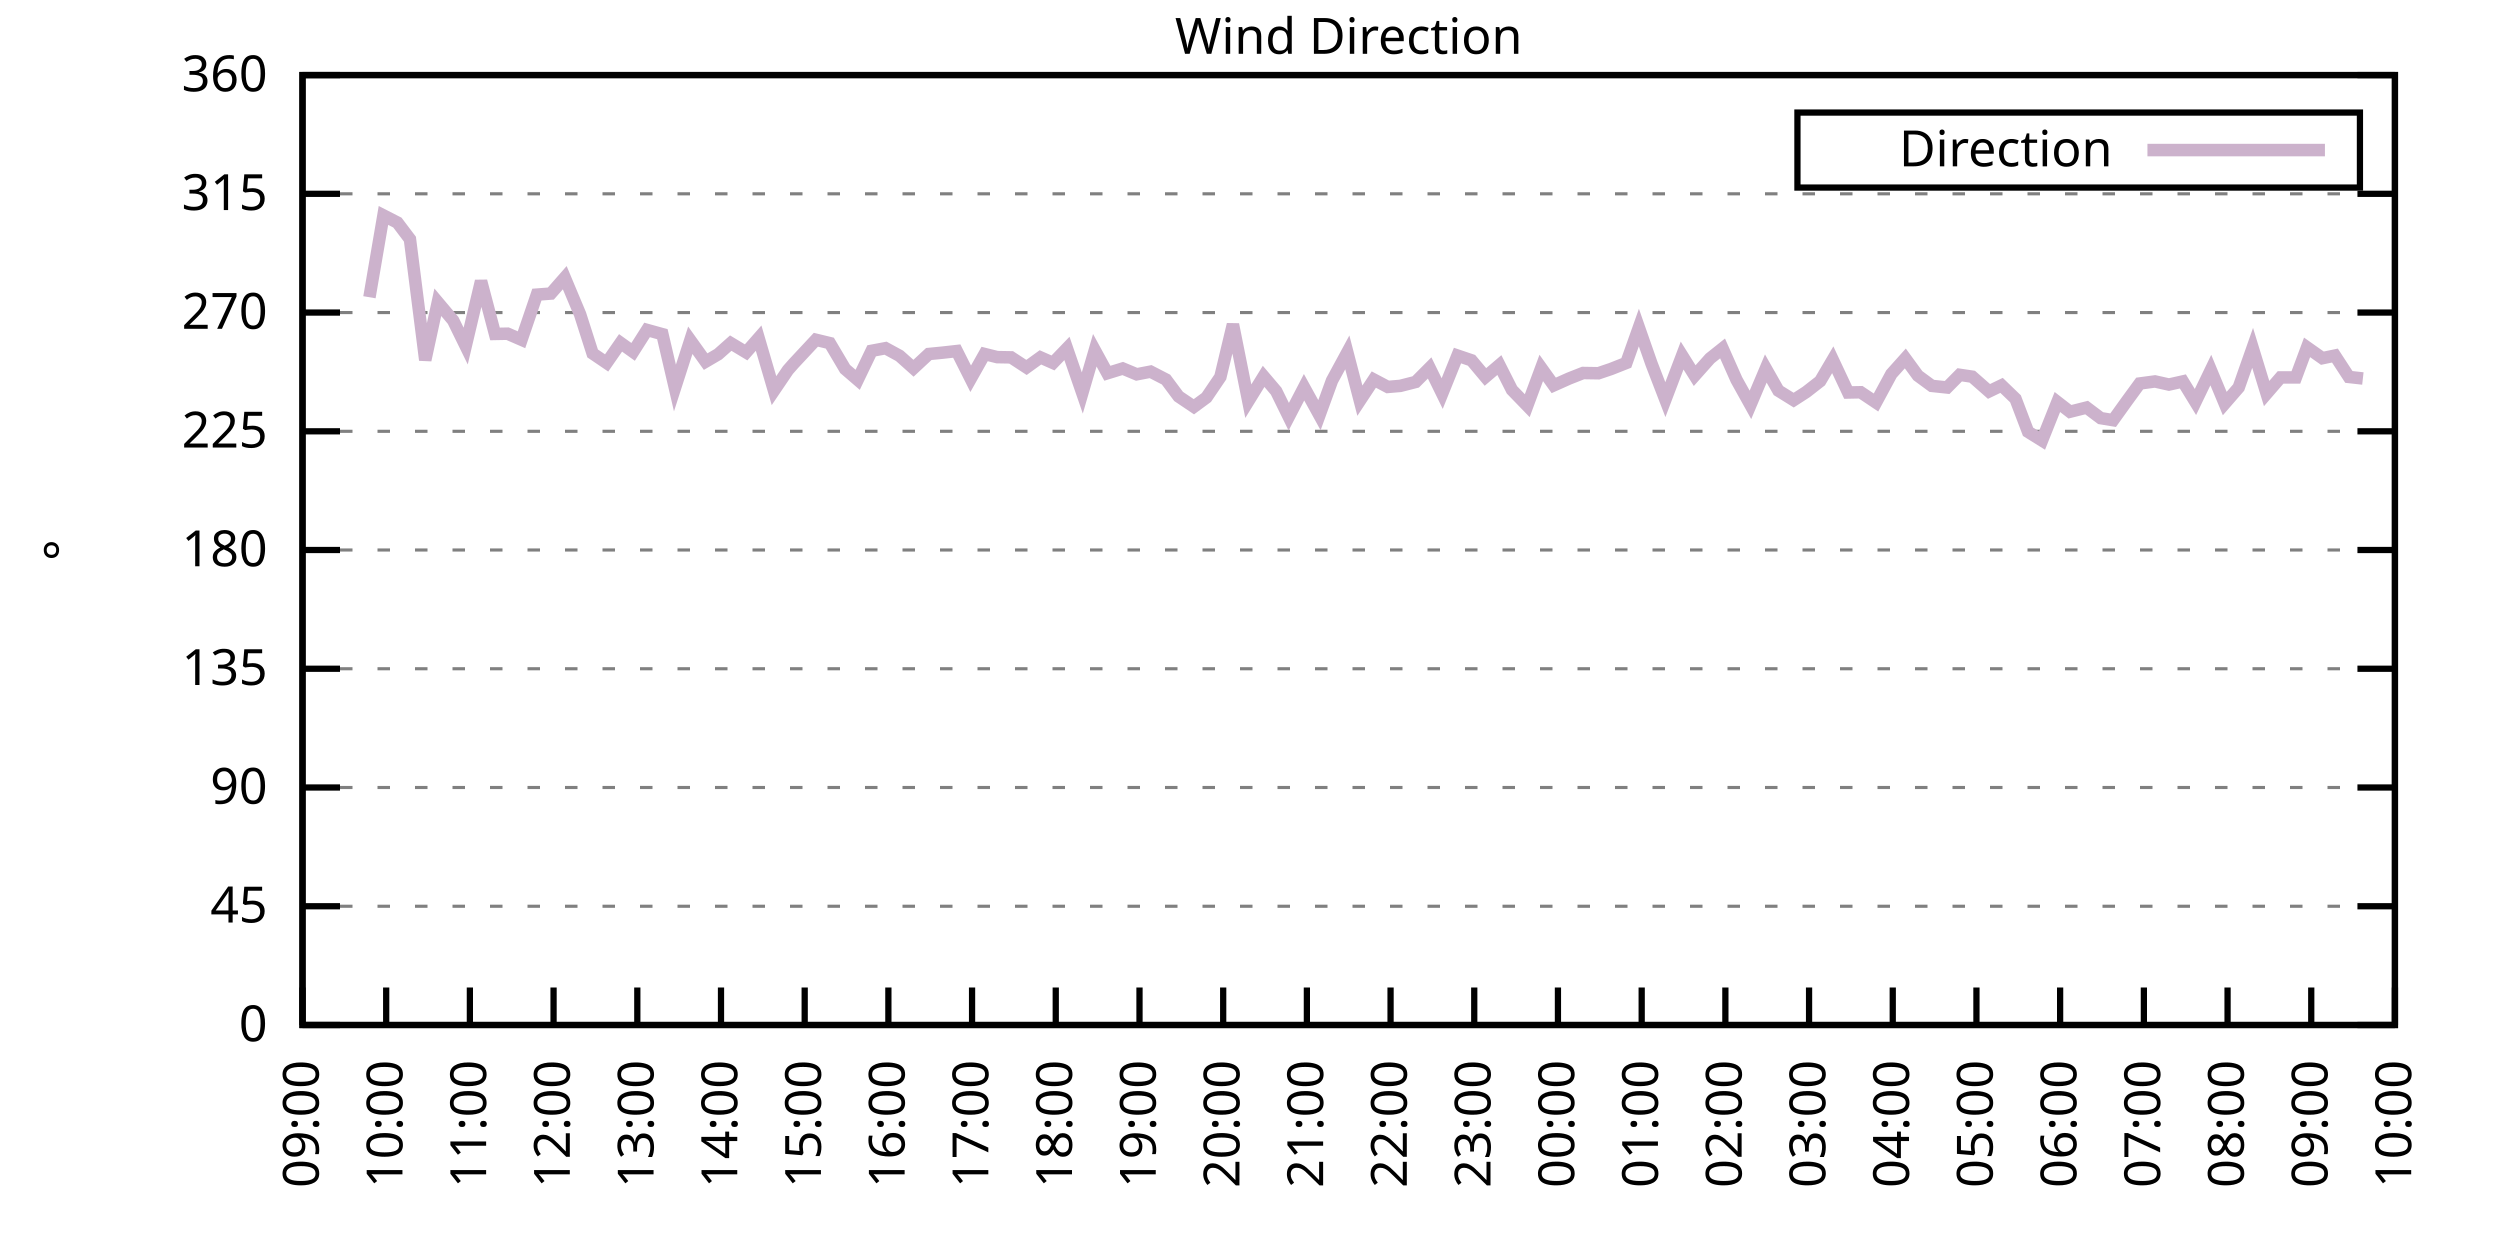
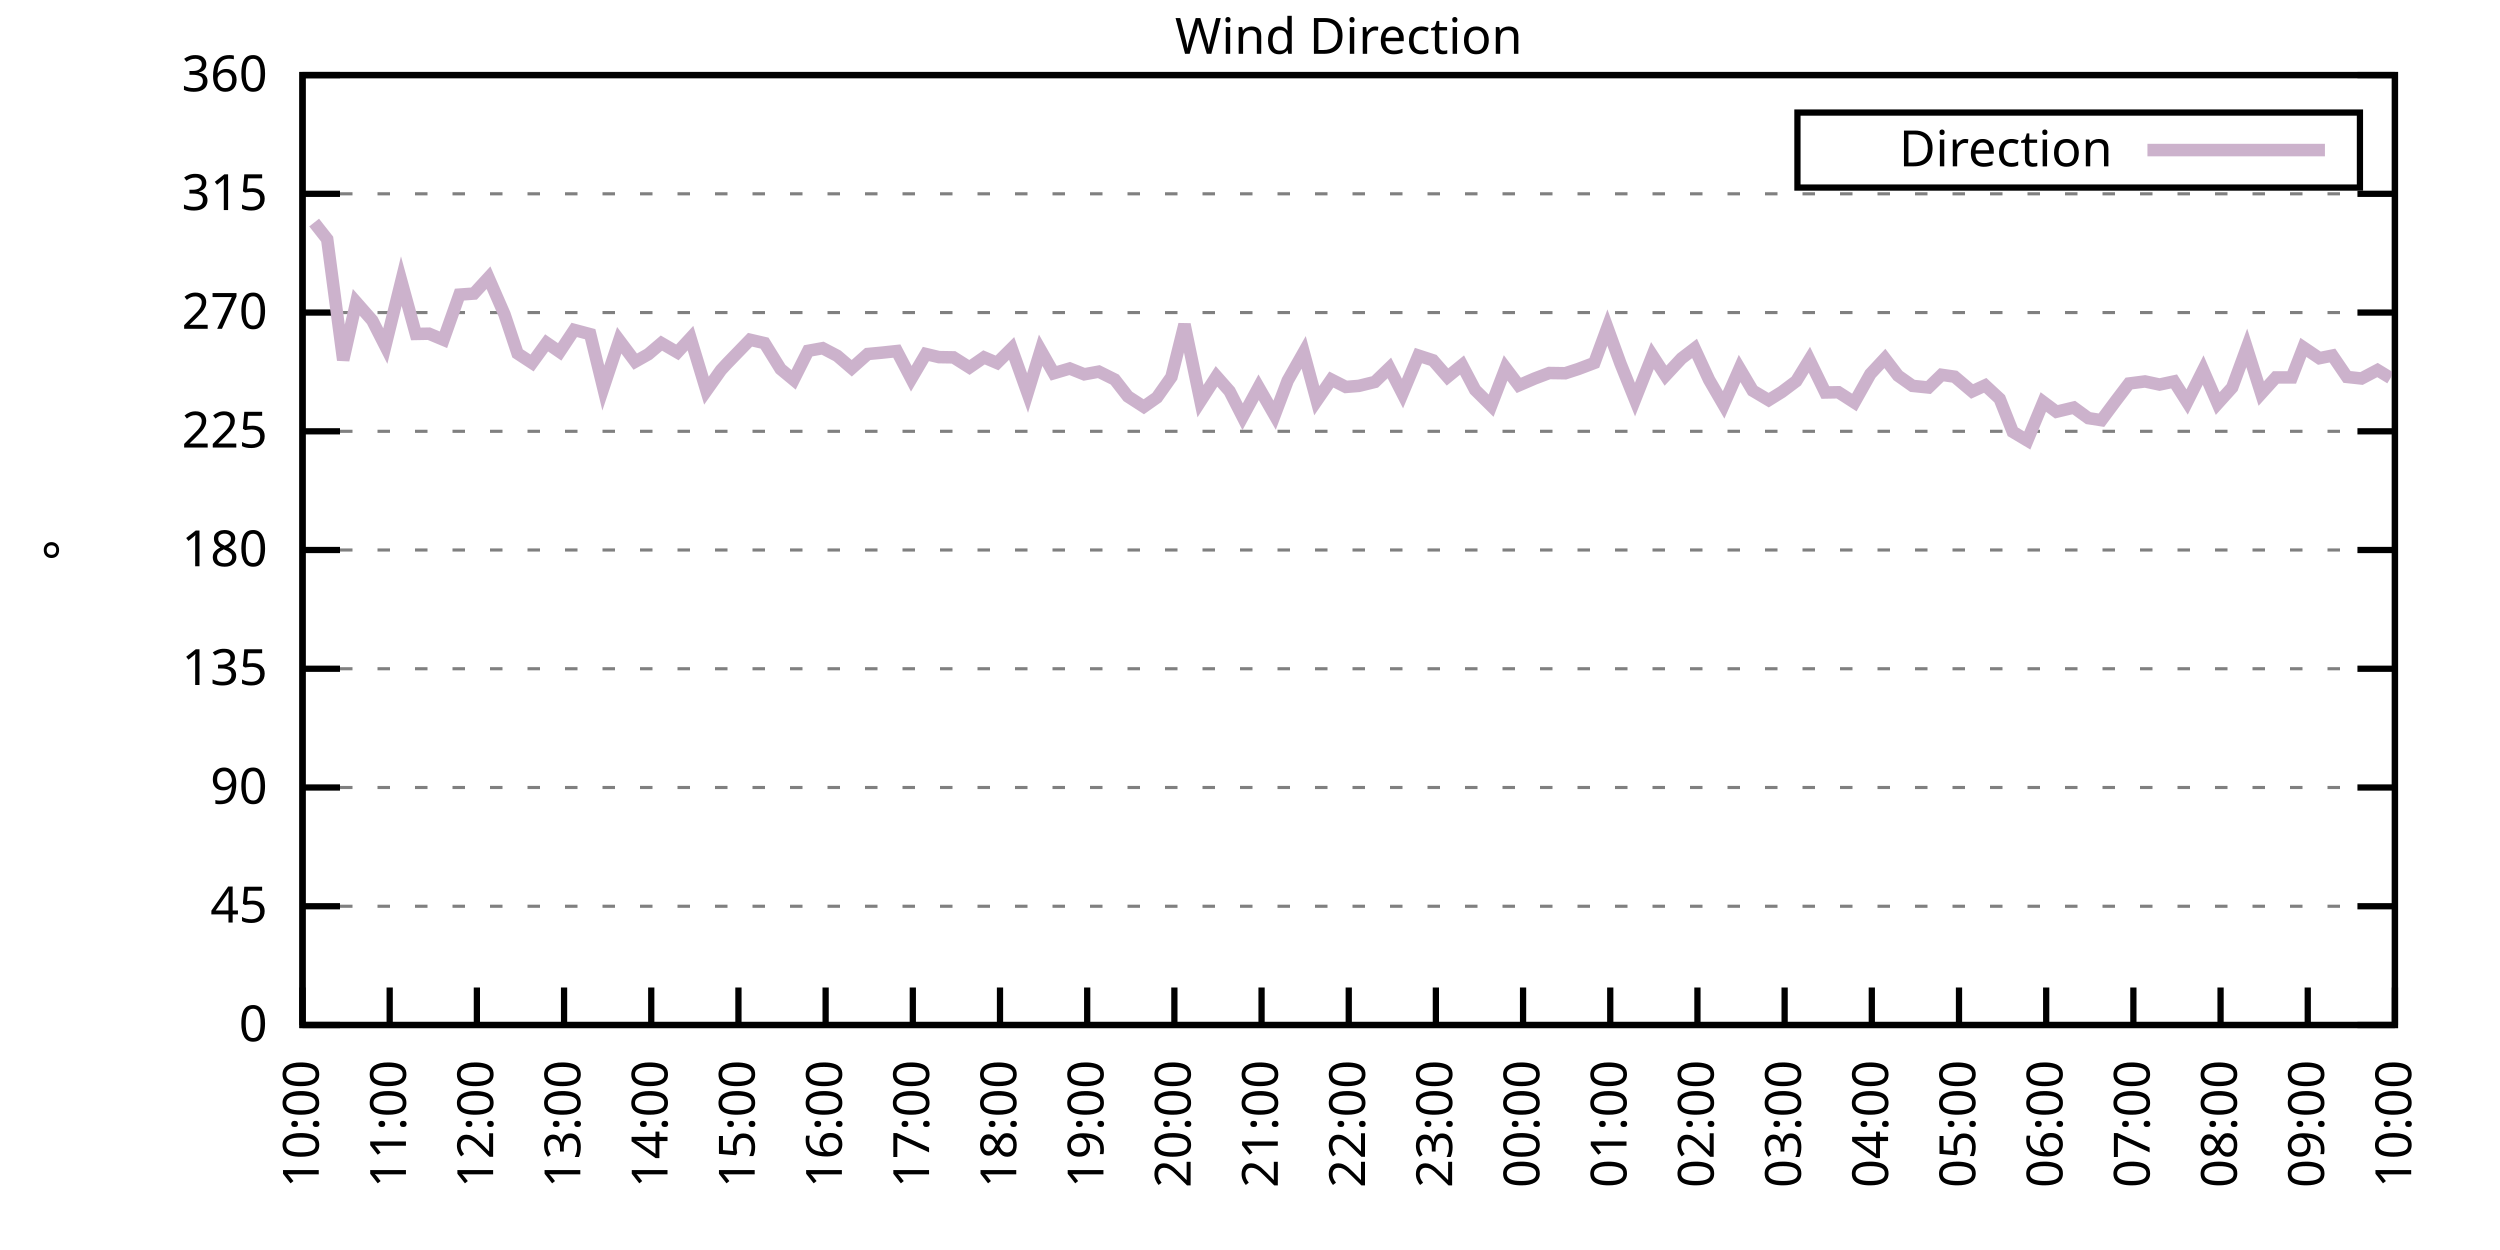
<svg xmlns="http://www.w3.org/2000/svg" xmlns:xlink="http://www.w3.org/1999/xlink" width="400" height="200" viewBox="0 0 400 200">
  <g id="gnuplot_canvas">
    <rect x="0" y="0" width="400" height="200" fill="none" />
    <defs>
      <circle id="gpDot" r="0.5" stroke-width="0.5" stroke="currentColor" />
      <path id="gpPt0" stroke-width="0.333" stroke="currentColor" d="M-1,0 h2 M0,-1 v2" />
      <path id="gpPt1" stroke-width="0.333" stroke="currentColor" d="M-1,-1 L1,1 M1,-1 L-1,1" />
      <path id="gpPt2" stroke-width="0.333" stroke="currentColor" d="M-1,0 L1,0 M0,-1 L0,1 M-1,-1 L1,1 M-1,1 L1,-1" />
      <rect id="gpPt3" stroke-width="0.333" stroke="currentColor" x="-1" y="-1" width="2" height="2" />
      <rect id="gpPt4" stroke-width="0.333" stroke="currentColor" fill="currentColor" x="-1" y="-1" width="2" height="2" />
      <circle id="gpPt5" stroke-width="0.333" stroke="currentColor" cx="0" cy="0" r="1" />
      <use xlink:href="#gpPt5" id="gpPt6" fill="currentColor" stroke="none" />
      <path id="gpPt7" stroke-width="0.333" stroke="currentColor" d="M0,-1.33 L-1.33,0.67 L1.33,0.67 z" />
      <use xlink:href="#gpPt7" id="gpPt8" fill="currentColor" stroke="none" />
      <use xlink:href="#gpPt7" id="gpPt9" stroke="currentColor" transform="rotate(180)" />
      <use xlink:href="#gpPt9" id="gpPt10" fill="currentColor" stroke="none" />
      <use xlink:href="#gpPt3" id="gpPt11" stroke="currentColor" transform="rotate(45)" />
      <use xlink:href="#gpPt11" id="gpPt12" fill="currentColor" stroke="none" />
      <path id="gpPt13" stroke-width="0.333" stroke="currentColor" d="M0,1.330 L1.265,0.411 L0.782,-1.067 L-0.782,-1.076 L-1.265,0.411 z" />
      <use xlink:href="#gpPt13" id="gpPt14" fill="currentColor" stroke="none" />
      <filter id="textbox" filterUnits="objectBoundingBox" x="0" y="0" height="1" width="1">
        <feFlood flood-color="white" flood-opacity="1" result="bgnd" />
        <feComposite in="SourceGraphic" in2="bgnd" operator="atop" />
      </filter>
      <filter id="greybox" filterUnits="objectBoundingBox" x="0" y="0" height="1" width="1">
        <feFlood flood-color="lightgrey" flood-opacity="1" result="grey" />
        <feComposite in="SourceGraphic" in2="grey" operator="atop" />
      </filter>
    </defs>
    <g fill="none" color="white" stroke="currentColor" stroke-width="1.00" stroke-linecap="butt" stroke-linejoin="miter">
</g>
    <g fill="none" color="black" stroke="currentColor" stroke-width="1.00" stroke-linecap="butt" stroke-linejoin="miter">
      <g stroke="none" shape-rendering="crispEdges">
        <polygon fill="rgb(255, 255, 255)" points="48.40,164.00 383.18,164.00 383.18,12.02 48.40,12.02 " />
      </g>
    </g>
    <g fill="none" color="black" stroke="currentColor" stroke-width="1.00" stroke-linecap="butt" stroke-linejoin="miter">
</g>
    <g fill="none" color="black" stroke="black" stroke-width="0.50" stroke-linecap="butt" stroke-linejoin="miter">
</g>
    <g fill="none" color="gray" stroke="currentColor" stroke-width="0.50" stroke-linecap="butt" stroke-linejoin="miter">
      <path stroke="gray" stroke-dasharray="2,4" class="gridline" d="M48.40,164.00 L383.19,164.00  " />
    </g>
    <g fill="none" color="gray" stroke="gray" stroke-width="1.00" stroke-linecap="butt" stroke-linejoin="miter">
</g>
    <g fill="none" color="black" stroke="currentColor" stroke-width="1.00" stroke-linecap="butt" stroke-linejoin="miter">
      <path stroke="black" d="M48.40,164.00 L54.40,164.00 M383.19,164.00 L377.19,164.00  " />
      <g transform="translate(42.80,166.60)" stroke="none" fill="black" font-family="Sans" font-size="8.00" text-anchor="end">
        <text>
          <tspan font-family="Sans"> 0</tspan>
        </text>
      </g>
    </g>
    <g fill="none" color="black" stroke="currentColor" stroke-width="1.00" stroke-linecap="butt" stroke-linejoin="miter">
</g>
    <g fill="none" color="black" stroke="black" stroke-width="0.50" stroke-linecap="butt" stroke-linejoin="miter">
</g>
    <g fill="none" color="gray" stroke="currentColor" stroke-width="0.50" stroke-linecap="butt" stroke-linejoin="miter">
      <path stroke="gray" stroke-dasharray="2,4" class="gridline" d="M48.40,145.00 L383.19,145.00  " />
    </g>
    <g fill="none" color="gray" stroke="gray" stroke-width="1.00" stroke-linecap="butt" stroke-linejoin="miter">
</g>
    <g fill="none" color="black" stroke="currentColor" stroke-width="1.00" stroke-linecap="butt" stroke-linejoin="miter">
      <path stroke="black" d="M48.40,145.00 L54.40,145.00 M383.19,145.00 L377.19,145.00  " />
      <g transform="translate(42.80,147.60)" stroke="none" fill="black" font-family="Sans" font-size="8.00" text-anchor="end">
        <text>
          <tspan font-family="Sans"> 45</tspan>
        </text>
      </g>
    </g>
    <g fill="none" color="black" stroke="currentColor" stroke-width="1.00" stroke-linecap="butt" stroke-linejoin="miter">
</g>
    <g fill="none" color="black" stroke="black" stroke-width="0.50" stroke-linecap="butt" stroke-linejoin="miter">
</g>
    <g fill="none" color="gray" stroke="currentColor" stroke-width="0.50" stroke-linecap="butt" stroke-linejoin="miter">
      <path stroke="gray" stroke-dasharray="2,4" class="gridline" d="M48.40,126.00 L383.19,126.00  " />
    </g>
    <g fill="none" color="gray" stroke="gray" stroke-width="1.00" stroke-linecap="butt" stroke-linejoin="miter">
</g>
    <g fill="none" color="black" stroke="currentColor" stroke-width="1.00" stroke-linecap="butt" stroke-linejoin="miter">
      <path stroke="black" d="M48.40,126.00 L54.40,126.00 M383.19,126.00 L377.19,126.00  " />
      <g transform="translate(42.80,128.60)" stroke="none" fill="black" font-family="Sans" font-size="8.00" text-anchor="end">
        <text>
          <tspan font-family="Sans"> 90</tspan>
        </text>
      </g>
    </g>
    <g fill="none" color="black" stroke="currentColor" stroke-width="1.00" stroke-linecap="butt" stroke-linejoin="miter">
</g>
    <g fill="none" color="black" stroke="black" stroke-width="0.50" stroke-linecap="butt" stroke-linejoin="miter">
</g>
    <g fill="none" color="gray" stroke="currentColor" stroke-width="0.50" stroke-linecap="butt" stroke-linejoin="miter">
      <path stroke="gray" stroke-dasharray="2,4" class="gridline" d="M48.40,107.00 L383.19,107.00  " />
    </g>
    <g fill="none" color="gray" stroke="gray" stroke-width="1.00" stroke-linecap="butt" stroke-linejoin="miter">
</g>
    <g fill="none" color="black" stroke="currentColor" stroke-width="1.00" stroke-linecap="butt" stroke-linejoin="miter">
      <path stroke="black" d="M48.40,107.00 L54.40,107.00 M383.19,107.00 L377.19,107.00  " />
      <g transform="translate(42.80,109.60)" stroke="none" fill="black" font-family="Sans" font-size="8.00" text-anchor="end">
        <text>
          <tspan font-family="Sans"> 135</tspan>
        </text>
      </g>
    </g>
    <g fill="none" color="black" stroke="currentColor" stroke-width="1.00" stroke-linecap="butt" stroke-linejoin="miter">
</g>
    <g fill="none" color="black" stroke="black" stroke-width="0.50" stroke-linecap="butt" stroke-linejoin="miter">
</g>
    <g fill="none" color="gray" stroke="currentColor" stroke-width="0.50" stroke-linecap="butt" stroke-linejoin="miter">
      <path stroke="gray" stroke-dasharray="2,4" class="gridline" d="M48.40,88.00 L383.19,88.00  " />
    </g>
    <g fill="none" color="gray" stroke="gray" stroke-width="1.00" stroke-linecap="butt" stroke-linejoin="miter">
</g>
    <g fill="none" color="black" stroke="currentColor" stroke-width="1.00" stroke-linecap="butt" stroke-linejoin="miter">
      <path stroke="black" d="M48.40,88.00 L54.40,88.00 M383.19,88.00 L377.19,88.00  " />
      <g transform="translate(42.80,90.60)" stroke="none" fill="black" font-family="Sans" font-size="8.00" text-anchor="end">
        <text>
          <tspan font-family="Sans"> 180</tspan>
        </text>
      </g>
    </g>
    <g fill="none" color="black" stroke="currentColor" stroke-width="1.00" stroke-linecap="butt" stroke-linejoin="miter">
</g>
    <g fill="none" color="black" stroke="black" stroke-width="0.50" stroke-linecap="butt" stroke-linejoin="miter">
</g>
    <g fill="none" color="gray" stroke="currentColor" stroke-width="0.50" stroke-linecap="butt" stroke-linejoin="miter">
      <path stroke="gray" stroke-dasharray="2,4" class="gridline" d="M48.40,69.01 L383.19,69.01  " />
    </g>
    <g fill="none" color="gray" stroke="gray" stroke-width="1.00" stroke-linecap="butt" stroke-linejoin="miter">
</g>
    <g fill="none" color="black" stroke="currentColor" stroke-width="1.00" stroke-linecap="butt" stroke-linejoin="miter">
      <path stroke="black" d="M48.40,69.01 L54.40,69.01 M383.19,69.01 L377.19,69.01  " />
      <g transform="translate(42.80,71.61)" stroke="none" fill="black" font-family="Sans" font-size="8.00" text-anchor="end">
        <text>
          <tspan font-family="Sans"> 225</tspan>
        </text>
      </g>
    </g>
    <g fill="none" color="black" stroke="currentColor" stroke-width="1.00" stroke-linecap="butt" stroke-linejoin="miter">
</g>
    <g fill="none" color="black" stroke="black" stroke-width="0.50" stroke-linecap="butt" stroke-linejoin="miter">
</g>
    <g fill="none" color="gray" stroke="currentColor" stroke-width="0.50" stroke-linecap="butt" stroke-linejoin="miter">
      <path stroke="gray" stroke-dasharray="2,4" class="gridline" d="M48.40,50.01 L383.19,50.01  " />
    </g>
    <g fill="none" color="gray" stroke="gray" stroke-width="1.00" stroke-linecap="butt" stroke-linejoin="miter">
</g>
    <g fill="none" color="black" stroke="currentColor" stroke-width="1.00" stroke-linecap="butt" stroke-linejoin="miter">
      <path stroke="black" d="M48.40,50.01 L54.40,50.01 M383.19,50.01 L377.19,50.01  " />
      <g transform="translate(42.80,52.61)" stroke="none" fill="black" font-family="Sans" font-size="8.00" text-anchor="end">
        <text>
          <tspan font-family="Sans"> 270</tspan>
        </text>
      </g>
    </g>
    <g fill="none" color="black" stroke="currentColor" stroke-width="1.00" stroke-linecap="butt" stroke-linejoin="miter">
</g>
    <g fill="none" color="black" stroke="black" stroke-width="0.50" stroke-linecap="butt" stroke-linejoin="miter">
</g>
    <g fill="none" color="gray" stroke="currentColor" stroke-width="0.50" stroke-linecap="butt" stroke-linejoin="miter">
      <path stroke="gray" stroke-dasharray="2,4" class="gridline" d="M48.40,31.01 L383.19,31.01  " />
    </g>
    <g fill="none" color="gray" stroke="gray" stroke-width="1.00" stroke-linecap="butt" stroke-linejoin="miter">
</g>
    <g fill="none" color="black" stroke="currentColor" stroke-width="1.00" stroke-linecap="butt" stroke-linejoin="miter">
      <path stroke="black" d="M48.40,31.01 L54.40,31.01 M383.19,31.01 L377.19,31.01  " />
      <g transform="translate(42.80,33.61)" stroke="none" fill="black" font-family="Sans" font-size="8.00" text-anchor="end">
        <text>
          <tspan font-family="Sans"> 315</tspan>
        </text>
      </g>
    </g>
    <g fill="none" color="black" stroke="currentColor" stroke-width="1.00" stroke-linecap="butt" stroke-linejoin="miter">
</g>
    <g fill="none" color="black" stroke="black" stroke-width="0.50" stroke-linecap="butt" stroke-linejoin="miter">
</g>
    <g fill="none" color="gray" stroke="currentColor" stroke-width="0.50" stroke-linecap="butt" stroke-linejoin="miter">
      <path stroke="gray" stroke-dasharray="2,4" class="gridline" d="M48.40,12.01 L383.19,12.01  " />
    </g>
    <g fill="none" color="gray" stroke="gray" stroke-width="1.00" stroke-linecap="butt" stroke-linejoin="miter">
</g>
    <g fill="none" color="black" stroke="currentColor" stroke-width="1.00" stroke-linecap="butt" stroke-linejoin="miter">
      <path stroke="black" d="M48.40,12.01 L54.40,12.01 M383.19,12.01 L377.19,12.01  " />
      <g transform="translate(42.80,14.61)" stroke="none" fill="black" font-family="Sans" font-size="8.00" text-anchor="end">
        <text>
          <tspan font-family="Sans"> 360</tspan>
        </text>
      </g>
    </g>
    <g fill="none" color="black" stroke="currentColor" stroke-width="1.00" stroke-linecap="butt" stroke-linejoin="miter">
      <path stroke="black" d="M48.40,164.00 L48.40,158.00  " />
      <g transform="translate(51.00,169.60) rotate(270.00)" stroke="none" fill="black" font-family="Sans" font-size="8.00" text-anchor="end">
        <text>
-           <tspan font-family="Sans">09:00</tspan>
-         </text>
-       </g>
-     </g>
-     <g fill="none" color="black" stroke="currentColor" stroke-width="1.00" stroke-linecap="butt" stroke-linejoin="miter">
-       <path stroke="black" d="M61.79,164.00 L61.79,158.00  " />
-       <g transform="translate(64.39,169.60) rotate(270.00)" stroke="none" fill="black" font-family="Sans" font-size="8.00" text-anchor="end">
-         <text>
          <tspan font-family="Sans">10:00</tspan>
        </text>
      </g>
    </g>
    <g fill="none" color="black" stroke="currentColor" stroke-width="1.00" stroke-linecap="butt" stroke-linejoin="miter">
-       <path stroke="black" d="M75.18,164.00 L75.18,158.00  " />
-       <g transform="translate(77.78,169.60) rotate(270.00)" stroke="none" fill="black" font-family="Sans" font-size="8.00" text-anchor="end">
+       <path stroke="black" d="M62.35,164.00 L62.35,158.00  " />
+       <g transform="translate(64.95,169.60) rotate(270.00)" stroke="none" fill="black" font-family="Sans" font-size="8.00" text-anchor="end">
        <text>
          <tspan font-family="Sans">11:00</tspan>
        </text>
      </g>
    </g>
    <g fill="none" color="black" stroke="currentColor" stroke-width="1.00" stroke-linecap="butt" stroke-linejoin="miter">
-       <path stroke="black" d="M88.57,164.00 L88.57,158.00  " />
-       <g transform="translate(91.17,169.60) rotate(270.00)" stroke="none" fill="black" font-family="Sans" font-size="8.00" text-anchor="end">
+       <path stroke="black" d="M76.30,164.00 L76.30,158.00  " />
+       <g transform="translate(78.90,169.60) rotate(270.00)" stroke="none" fill="black" font-family="Sans" font-size="8.00" text-anchor="end">
        <text>
          <tspan font-family="Sans">12:00</tspan>
        </text>
      </g>
    </g>
    <g fill="none" color="black" stroke="currentColor" stroke-width="1.00" stroke-linecap="butt" stroke-linejoin="miter">
-       <path stroke="black" d="M101.97,164.00 L101.97,158.00  " />
-       <g transform="translate(104.57,169.60) rotate(270.00)" stroke="none" fill="black" font-family="Sans" font-size="8.00" text-anchor="end">
+       <path stroke="black" d="M90.25,164.00 L90.25,158.00  " />
+       <g transform="translate(92.85,169.60) rotate(270.00)" stroke="none" fill="black" font-family="Sans" font-size="8.00" text-anchor="end">
        <text>
          <tspan font-family="Sans">13:00</tspan>
        </text>
      </g>
    </g>
    <g fill="none" color="black" stroke="currentColor" stroke-width="1.00" stroke-linecap="butt" stroke-linejoin="miter">
-       <path stroke="black" d="M115.36,164.00 L115.36,158.00  " />
-       <g transform="translate(117.96,169.60) rotate(270.00)" stroke="none" fill="black" font-family="Sans" font-size="8.00" text-anchor="end">
+       <path stroke="black" d="M104.20,164.00 L104.20,158.00  " />
+       <g transform="translate(106.80,169.60) rotate(270.00)" stroke="none" fill="black" font-family="Sans" font-size="8.00" text-anchor="end">
        <text>
          <tspan font-family="Sans">14:00</tspan>
        </text>
      </g>
    </g>
    <g fill="none" color="black" stroke="currentColor" stroke-width="1.00" stroke-linecap="butt" stroke-linejoin="miter">
-       <path stroke="black" d="M128.75,164.00 L128.75,158.00  " />
-       <g transform="translate(131.35,169.60) rotate(270.00)" stroke="none" fill="black" font-family="Sans" font-size="8.00" text-anchor="end">
+       <path stroke="black" d="M118.15,164.00 L118.15,158.00  " />
+       <g transform="translate(120.75,169.60) rotate(270.00)" stroke="none" fill="black" font-family="Sans" font-size="8.00" text-anchor="end">
        <text>
          <tspan font-family="Sans">15:00</tspan>
        </text>
      </g>
    </g>
    <g fill="none" color="black" stroke="currentColor" stroke-width="1.00" stroke-linecap="butt" stroke-linejoin="miter">
-       <path stroke="black" d="M142.14,164.00 L142.14,158.00  " />
-       <g transform="translate(144.74,169.60) rotate(270.00)" stroke="none" fill="black" font-family="Sans" font-size="8.00" text-anchor="end">
+       <path stroke="black" d="M132.10,164.00 L132.10,158.00  " />
+       <g transform="translate(134.70,169.60) rotate(270.00)" stroke="none" fill="black" font-family="Sans" font-size="8.00" text-anchor="end">
        <text>
          <tspan font-family="Sans">16:00</tspan>
        </text>
      </g>
    </g>
    <g fill="none" color="black" stroke="currentColor" stroke-width="1.00" stroke-linecap="butt" stroke-linejoin="miter">
-       <path stroke="black" d="M155.53,164.00 L155.53,158.00  " />
-       <g transform="translate(158.13,169.60) rotate(270.00)" stroke="none" fill="black" font-family="Sans" font-size="8.00" text-anchor="end">
+       <path stroke="black" d="M146.05,164.00 L146.05,158.00  " />
+       <g transform="translate(148.65,169.60) rotate(270.00)" stroke="none" fill="black" font-family="Sans" font-size="8.00" text-anchor="end">
        <text>
          <tspan font-family="Sans">17:00</tspan>
        </text>
      </g>
    </g>
    <g fill="none" color="black" stroke="currentColor" stroke-width="1.00" stroke-linecap="butt" stroke-linejoin="miter">
-       <path stroke="black" d="M168.92,164.00 L168.92,158.00  " />
-       <g transform="translate(171.52,169.60) rotate(270.00)" stroke="none" fill="black" font-family="Sans" font-size="8.00" text-anchor="end">
+       <path stroke="black" d="M160.00,164.00 L160.00,158.00  " />
+       <g transform="translate(162.60,169.60) rotate(270.00)" stroke="none" fill="black" font-family="Sans" font-size="8.00" text-anchor="end">
        <text>
          <tspan font-family="Sans">18:00</tspan>
        </text>
      </g>
    </g>
    <g fill="none" color="black" stroke="currentColor" stroke-width="1.00" stroke-linecap="butt" stroke-linejoin="miter">
-       <path stroke="black" d="M182.32,164.00 L182.32,158.00  " />
-       <g transform="translate(184.92,169.60) rotate(270.00)" stroke="none" fill="black" font-family="Sans" font-size="8.00" text-anchor="end">
+       <path stroke="black" d="M173.95,164.00 L173.95,158.00  " />
+       <g transform="translate(176.55,169.60) rotate(270.00)" stroke="none" fill="black" font-family="Sans" font-size="8.00" text-anchor="end">
        <text>
          <tspan font-family="Sans">19:00</tspan>
        </text>
      </g>
    </g>
    <g fill="none" color="black" stroke="currentColor" stroke-width="1.00" stroke-linecap="butt" stroke-linejoin="miter">
-       <path stroke="black" d="M195.71,164.00 L195.71,158.00  " />
-       <g transform="translate(198.31,169.60) rotate(270.00)" stroke="none" fill="black" font-family="Sans" font-size="8.00" text-anchor="end">
+       <path stroke="black" d="M187.90,164.00 L187.90,158.00  " />
+       <g transform="translate(190.50,169.60) rotate(270.00)" stroke="none" fill="black" font-family="Sans" font-size="8.00" text-anchor="end">
        <text>
          <tspan font-family="Sans">20:00</tspan>
        </text>
      </g>
    </g>
    <g fill="none" color="black" stroke="currentColor" stroke-width="1.00" stroke-linecap="butt" stroke-linejoin="miter">
-       <path stroke="black" d="M209.10,164.00 L209.10,158.00  " />
-       <g transform="translate(211.70,169.60) rotate(270.00)" stroke="none" fill="black" font-family="Sans" font-size="8.00" text-anchor="end">
+       <path stroke="black" d="M201.85,164.00 L201.85,158.00  " />
+       <g transform="translate(204.45,169.60) rotate(270.00)" stroke="none" fill="black" font-family="Sans" font-size="8.00" text-anchor="end">
        <text>
          <tspan font-family="Sans">21:00</tspan>
        </text>
      </g>
    </g>
    <g fill="none" color="black" stroke="currentColor" stroke-width="1.00" stroke-linecap="butt" stroke-linejoin="miter">
-       <path stroke="black" d="M222.49,164.00 L222.49,158.00  " />
-       <g transform="translate(225.09,169.60) rotate(270.00)" stroke="none" fill="black" font-family="Sans" font-size="8.00" text-anchor="end">
+       <path stroke="black" d="M215.80,164.00 L215.80,158.00  " />
+       <g transform="translate(218.40,169.60) rotate(270.00)" stroke="none" fill="black" font-family="Sans" font-size="8.00" text-anchor="end">
        <text>
          <tspan font-family="Sans">22:00</tspan>
        </text>
      </g>
    </g>
    <g fill="none" color="black" stroke="currentColor" stroke-width="1.00" stroke-linecap="butt" stroke-linejoin="miter">
-       <path stroke="black" d="M235.88,164.00 L235.88,158.00  " />
-       <g transform="translate(238.48,169.60) rotate(270.00)" stroke="none" fill="black" font-family="Sans" font-size="8.00" text-anchor="end">
+       <path stroke="black" d="M229.74,164.00 L229.74,158.00  " />
+       <g transform="translate(232.34,169.60) rotate(270.00)" stroke="none" fill="black" font-family="Sans" font-size="8.00" text-anchor="end">
        <text>
          <tspan font-family="Sans">23:00</tspan>
        </text>
      </g>
    </g>
    <g fill="none" color="black" stroke="currentColor" stroke-width="1.00" stroke-linecap="butt" stroke-linejoin="miter">
-       <path stroke="black" d="M249.27,164.00 L249.27,158.00  " />
-       <g transform="translate(251.87,169.60) rotate(270.00)" stroke="none" fill="black" font-family="Sans" font-size="8.00" text-anchor="end">
+       <path stroke="black" d="M243.69,164.00 L243.69,158.00  " />
+       <g transform="translate(246.29,169.60) rotate(270.00)" stroke="none" fill="black" font-family="Sans" font-size="8.00" text-anchor="end">
        <text>
          <tspan font-family="Sans">00:00</tspan>
        </text>
      </g>
    </g>
    <g fill="none" color="black" stroke="currentColor" stroke-width="1.00" stroke-linecap="butt" stroke-linejoin="miter">
-       <path stroke="black" d="M262.67,164.00 L262.67,158.00  " />
-       <g transform="translate(265.27,169.60) rotate(270.00)" stroke="none" fill="black" font-family="Sans" font-size="8.00" text-anchor="end">
+       <path stroke="black" d="M257.64,164.00 L257.64,158.00  " />
+       <g transform="translate(260.24,169.60) rotate(270.00)" stroke="none" fill="black" font-family="Sans" font-size="8.00" text-anchor="end">
        <text>
          <tspan font-family="Sans">01:00</tspan>
        </text>
      </g>
    </g>
    <g fill="none" color="black" stroke="currentColor" stroke-width="1.00" stroke-linecap="butt" stroke-linejoin="miter">
-       <path stroke="black" d="M276.06,164.00 L276.06,158.00  " />
-       <g transform="translate(278.66,169.60) rotate(270.00)" stroke="none" fill="black" font-family="Sans" font-size="8.00" text-anchor="end">
+       <path stroke="black" d="M271.59,164.00 L271.59,158.00  " />
+       <g transform="translate(274.19,169.60) rotate(270.00)" stroke="none" fill="black" font-family="Sans" font-size="8.00" text-anchor="end">
        <text>
          <tspan font-family="Sans">02:00</tspan>
        </text>
      </g>
    </g>
    <g fill="none" color="black" stroke="currentColor" stroke-width="1.00" stroke-linecap="butt" stroke-linejoin="miter">
-       <path stroke="black" d="M289.45,164.00 L289.45,158.00  " />
-       <g transform="translate(292.05,169.60) rotate(270.00)" stroke="none" fill="black" font-family="Sans" font-size="8.00" text-anchor="end">
+       <path stroke="black" d="M285.54,164.00 L285.54,158.00  " />
+       <g transform="translate(288.14,169.60) rotate(270.00)" stroke="none" fill="black" font-family="Sans" font-size="8.00" text-anchor="end">
        <text>
          <tspan font-family="Sans">03:00</tspan>
        </text>
      </g>
    </g>
    <g fill="none" color="black" stroke="currentColor" stroke-width="1.00" stroke-linecap="butt" stroke-linejoin="miter">
-       <path stroke="black" d="M302.84,164.00 L302.84,158.00  " />
-       <g transform="translate(305.44,169.60) rotate(270.00)" stroke="none" fill="black" font-family="Sans" font-size="8.00" text-anchor="end">
+       <path stroke="black" d="M299.49,164.00 L299.49,158.00  " />
+       <g transform="translate(302.09,169.60) rotate(270.00)" stroke="none" fill="black" font-family="Sans" font-size="8.00" text-anchor="end">
        <text>
          <tspan font-family="Sans">04:00</tspan>
        </text>
      </g>
    </g>
    <g fill="none" color="black" stroke="currentColor" stroke-width="1.00" stroke-linecap="butt" stroke-linejoin="miter">
-       <path stroke="black" d="M316.23,164.00 L316.23,158.00  " />
-       <g transform="translate(318.83,169.60) rotate(270.00)" stroke="none" fill="black" font-family="Sans" font-size="8.00" text-anchor="end">
+       <path stroke="black" d="M313.44,164.00 L313.44,158.00  " />
+       <g transform="translate(316.04,169.60) rotate(270.00)" stroke="none" fill="black" font-family="Sans" font-size="8.00" text-anchor="end">
        <text>
          <tspan font-family="Sans">05:00</tspan>
        </text>
      </g>
    </g>
    <g fill="none" color="black" stroke="currentColor" stroke-width="1.00" stroke-linecap="butt" stroke-linejoin="miter">
-       <path stroke="black" d="M329.62,164.00 L329.62,158.00  " />
-       <g transform="translate(332.22,169.60) rotate(270.00)" stroke="none" fill="black" font-family="Sans" font-size="8.00" text-anchor="end">
+       <path stroke="black" d="M327.39,164.00 L327.39,158.00  " />
+       <g transform="translate(329.99,169.60) rotate(270.00)" stroke="none" fill="black" font-family="Sans" font-size="8.00" text-anchor="end">
        <text>
          <tspan font-family="Sans">06:00</tspan>
        </text>
      </g>
    </g>
    <g fill="none" color="black" stroke="currentColor" stroke-width="1.00" stroke-linecap="butt" stroke-linejoin="miter">
-       <path stroke="black" d="M343.02,164.00 L343.02,158.00  " />
-       <g transform="translate(345.62,169.60) rotate(270.00)" stroke="none" fill="black" font-family="Sans" font-size="8.00" text-anchor="end">
+       <path stroke="black" d="M341.34,164.00 L341.34,158.00  " />
+       <g transform="translate(343.94,169.60) rotate(270.00)" stroke="none" fill="black" font-family="Sans" font-size="8.00" text-anchor="end">
        <text>
          <tspan font-family="Sans">07:00</tspan>
        </text>
      </g>
    </g>
    <g fill="none" color="black" stroke="currentColor" stroke-width="1.00" stroke-linecap="butt" stroke-linejoin="miter">
-       <path stroke="black" d="M356.41,164.00 L356.41,158.00  " />
-       <g transform="translate(359.01,169.60) rotate(270.00)" stroke="none" fill="black" font-family="Sans" font-size="8.00" text-anchor="end">
+       <path stroke="black" d="M355.29,164.00 L355.29,158.00  " />
+       <g transform="translate(357.89,169.60) rotate(270.00)" stroke="none" fill="black" font-family="Sans" font-size="8.00" text-anchor="end">
        <text>
          <tspan font-family="Sans">08:00</tspan>
        </text>
      </g>
    </g>
    <g fill="none" color="black" stroke="currentColor" stroke-width="1.00" stroke-linecap="butt" stroke-linejoin="miter">
-       <path stroke="black" d="M369.80,164.00 L369.80,158.00  " />
-       <g transform="translate(372.40,169.60) rotate(270.00)" stroke="none" fill="black" font-family="Sans" font-size="8.00" text-anchor="end">
+       <path stroke="black" d="M369.24,164.00 L369.24,158.00  " />
+       <g transform="translate(371.84,169.60) rotate(270.00)" stroke="none" fill="black" font-family="Sans" font-size="8.00" text-anchor="end">
        <text>
          <tspan font-family="Sans">09:00</tspan>
        </text>
      </g>
    </g>
    <g fill="none" color="black" stroke="currentColor" stroke-width="1.00" stroke-linecap="butt" stroke-linejoin="miter">
      <path stroke="black" d="M383.19,164.00 L383.19,158.00  " />
      <g transform="translate(385.79,169.60) rotate(270.00)" stroke="none" fill="black" font-family="Sans" font-size="8.00" text-anchor="end">
        <text>
          <tspan font-family="Sans">10:00</tspan>
        </text>
      </g>
    </g>
    <g fill="none" color="black" stroke="currentColor" stroke-width="1.00" stroke-linecap="butt" stroke-linejoin="miter">
</g>
    <g fill="none" color="black" stroke="currentColor" stroke-width="1.00" stroke-linecap="butt" stroke-linejoin="miter">
      <path stroke="black" d="M48.40,12.01 L48.40,164.00 L383.19,164.00 L383.19,12.01 L48.40,12.01 Z  " />
    </g>
    <g fill="none" color="black" stroke="currentColor" stroke-width="1.00" stroke-linecap="butt" stroke-linejoin="miter">
</g>
    <g fill="none" color="black" stroke="currentColor" stroke-width="1.00" stroke-linecap="butt" stroke-linejoin="miter">
      <path stroke="black" d="M287.59,30.01 L287.59,18.01 L377.59,18.01 L377.59,30.01 L287.59,30.01 Z  " />
    </g>
    <g id="Wind_direction_plot_1">
      <g fill="none" color="white" stroke="black" stroke-width="2.00" stroke-linecap="butt" stroke-linejoin="miter">
</g>
      <g fill="none" color="black" stroke="currentColor" stroke-width="2.00" stroke-linecap="butt" stroke-linejoin="miter">
        <g transform="translate(337.99,26.61)" stroke="none" fill="black" font-family="Sans" font-size="8.00" text-anchor="end">
          <text>
            <tspan font-family="Sans">Direction</tspan>
          </text>
        </g>
      </g>
      <g fill="none" color="black" stroke="currentColor" stroke-width="2.00" stroke-linecap="butt" stroke-linejoin="miter">
-         <path stroke="rgb(204, 178, 204)" d="M343.59,24.01 L371.99,24.01 M59.11,47.56 L61.35,34.47 L63.58,35.61 L65.59,38.27 L68.04,57.61 L70.05,48.36   L72.50,51.27 L74.51,55.37 L76.97,44.98 L79.20,53.43 L81.21,53.39 L83.44,54.36 L85.90,47.14 L88.13,46.97   L90.36,44.43 L92.82,50.30 L94.82,56.55 L97.06,58.07 L99.29,54.86 L101.30,56.30 L103.53,52.79 L105.98,53.47   L107.99,62.08 L110.45,54.44 L112.90,57.86 L114.91,56.68 L116.92,54.90 L119.38,56.38 L121.38,54.10 L123.84,62.50   L126.07,59.21 L126.96,58.20 L130.54,54.36 L132.77,54.90 L135.22,59.04 L137.23,60.77 L139.46,56.13 L141.69,55.71   L143.93,56.93 L146.16,58.92 L148.61,56.64 L150.85,56.42 L153.08,56.17 L155.31,60.60 L157.54,56.64 L159.55,57.14   L161.78,57.18 L164.24,58.79 L166.47,57.18 L168.48,58.07 L170.71,55.75 L173.17,62.88 L175.17,56.04 L177.18,59.72   L179.64,58.96 L181.87,59.89 L184.10,59.46 L186.56,60.73 L188.57,63.43 L191.02,65.08 L193.03,63.60 L195.26,60.31   L197.27,51.91 L199.73,64.19 L202.18,60.22 L204.19,62.59 L206.20,66.68 L208.65,61.96 L211.11,66.43 L213.12,60.90   L215.57,56.38 L217.58,64.11 L219.81,60.73 L222.04,61.91 L224.05,61.74 L226.51,61.11 L228.74,58.87 L230.75,62.97   L233.20,56.89 L235.44,57.65 L237.67,60.31 L239.90,58.41 L241.91,62.38 L244.36,64.91 L246.60,58.87 L248.60,61.66   L251.06,60.56 L253.29,59.68 L255.75,59.72 L257.76,59.04 L260.21,58.07 L262.22,52.41 L264.23,58.16 L266.46,63.94   L269.14,56.89 L271.15,60.10 L273.60,57.35 L275.61,55.75 L277.84,60.77 L280.07,64.78 L282.53,58.96 L284.54,62.50   L286.99,64.02 L289.00,62.72 L291.23,60.98 L293.24,57.56 L295.70,62.80 L297.71,62.76 L300.16,64.40 L302.62,59.84   L304.85,57.35 L306.86,60.10 L309.09,61.74 L311.54,62.00 L313.55,59.97 L315.56,60.27 L318.24,62.63 L320.25,61.66   L322.48,63.81 L324.49,69.09 L326.72,70.48 L329.18,64.32 L331.19,65.88 L333.86,65.21 L336.10,66.90 L338.10,67.23   L340.34,64.11 L342.35,61.36 L344.80,61.03 L347.03,61.53 L349.26,61.03 L351.27,64.32 L353.73,59.21 L355.96,64.57   L358.19,62.00 L360.42,55.66 L362.66,62.97 L364.89,60.39 L367.34,60.39 L369.13,55.58 L371.58,57.31 L373.59,56.89   L375.82,60.31 L378.06,60.56  " />
+         <path stroke="rgb(204, 178, 204)" d="M343.59,24.01 L371.99,24.01 M50.26,35.61 L52.35,38.27 L54.91,57.61 L57.00,48.36 L59.56,51.27 L61.65,55.37   L64.21,44.98 L66.53,53.43 L68.63,53.39 L70.95,54.36 L73.51,47.14 L75.83,46.97 L78.16,44.43 L80.72,50.30   L82.81,56.55 L85.13,58.07 L87.46,54.86 L89.55,56.30 L91.88,52.79 L94.43,53.47 L96.53,62.08 L99.08,54.44   L101.64,57.86 L103.73,56.68 L105.83,54.90 L108.38,56.38 L110.48,54.10 L113.03,62.50 L115.36,59.21 L116.29,58.20   L120.01,54.36 L122.33,54.90 L124.89,59.04 L126.98,60.77 L129.31,56.13 L131.63,55.71 L133.96,56.93 L136.28,58.92   L138.84,56.64 L141.16,56.42 L143.49,56.17 L145.81,60.60 L148.14,56.64 L150.23,57.14 L152.56,57.18 L155.11,58.79   L157.44,57.18 L159.53,58.07 L161.86,55.75 L164.41,62.88 L166.51,56.04 L168.60,59.72 L171.16,58.96 L173.48,59.89   L175.81,59.46 L178.36,60.73 L180.46,63.43 L183.01,65.08 L185.11,63.60 L187.43,60.31 L189.52,51.91 L192.08,64.19   L194.64,60.22 L196.73,62.59 L198.82,66.68 L201.38,61.96 L203.94,66.43 L206.03,60.90 L208.59,56.38 L210.68,64.11   L213.01,60.73 L215.33,61.91 L217.42,61.74 L219.98,61.11 L222.30,58.87 L224.40,62.97 L226.95,56.89 L229.28,57.65   L231.60,60.31 L233.93,58.41 L236.02,62.38 L238.58,64.91 L240.90,58.87 L243.00,61.66 L245.55,60.56 L247.88,59.68   L250.44,59.72 L252.53,59.04 L255.09,58.07 L257.18,52.41 L259.27,58.16 L261.60,63.94 L264.39,56.89 L266.48,60.10   L269.04,57.35 L271.13,55.75 L273.45,60.77 L275.78,64.78 L278.34,58.96 L280.43,62.50 L282.99,64.02 L285.08,62.72   L287.40,60.98 L289.50,57.56 L292.05,62.80 L294.15,62.76 L296.70,64.40 L299.26,59.84 L301.58,57.35 L303.68,60.10   L306.00,61.74 L308.56,62.00 L310.65,59.97 L312.74,60.27 L315.53,62.63 L317.63,61.66 L319.95,63.81 L322.04,69.09   L324.37,70.48 L326.93,64.32 L329.02,65.88 L331.81,65.21 L334.13,66.90 L336.23,67.23 L338.55,64.11 L340.64,61.36   L343.20,61.03 L345.53,61.53 L347.85,61.03 L349.94,64.32 L352.50,59.21 L354.83,64.57 L357.15,62.00 L359.48,55.66   L361.80,62.97 L364.13,60.39 L366.68,60.39 L368.54,55.58 L371.10,57.31 L373.19,56.89 L375.52,60.31 L377.84,60.56   L380.40,59.21 L382.49,60.48  " />
      </g>
    </g>
    <g fill="none" color="black" stroke="currentColor" stroke-width="2.00" stroke-linecap="butt" stroke-linejoin="miter">
</g>
    <g fill="none" color="black" stroke="black" stroke-width="1.00" stroke-linecap="butt" stroke-linejoin="miter">
</g>
    <g fill="none" color="black" stroke="currentColor" stroke-width="1.00" stroke-linecap="butt" stroke-linejoin="miter">
      <path stroke="black" d="M48.40,12.01 L48.40,164.00 L383.19,164.00 L383.19,12.01 L48.40,12.01 Z  " />
      <g transform="translate(12.80,88.01) rotate(270.00)" stroke="none" fill="black" font-family="Sans" font-size="8.00" text-anchor="middle">
        <text>
          <tspan font-family="Sans">°</tspan>
        </text>
      </g>
    </g>
    <g fill="none" color="black" stroke="currentColor" stroke-width="1.00" stroke-linecap="butt" stroke-linejoin="miter">
</g>
    <g fill="none" color="black" stroke="currentColor" stroke-width="1.00" stroke-linecap="butt" stroke-linejoin="miter">
      <g transform="translate(215.79,8.61)" stroke="none" fill="black" font-family="Sans" font-size="8.00" text-anchor="middle">
        <text>
          <tspan font-family="Sans">Wind Direction</tspan>
        </text>
      </g>
    </g>
    <g fill="none" color="black" stroke="currentColor" stroke-width="1.00" stroke-linecap="butt" stroke-linejoin="miter">
</g>
  </g>
</svg>
